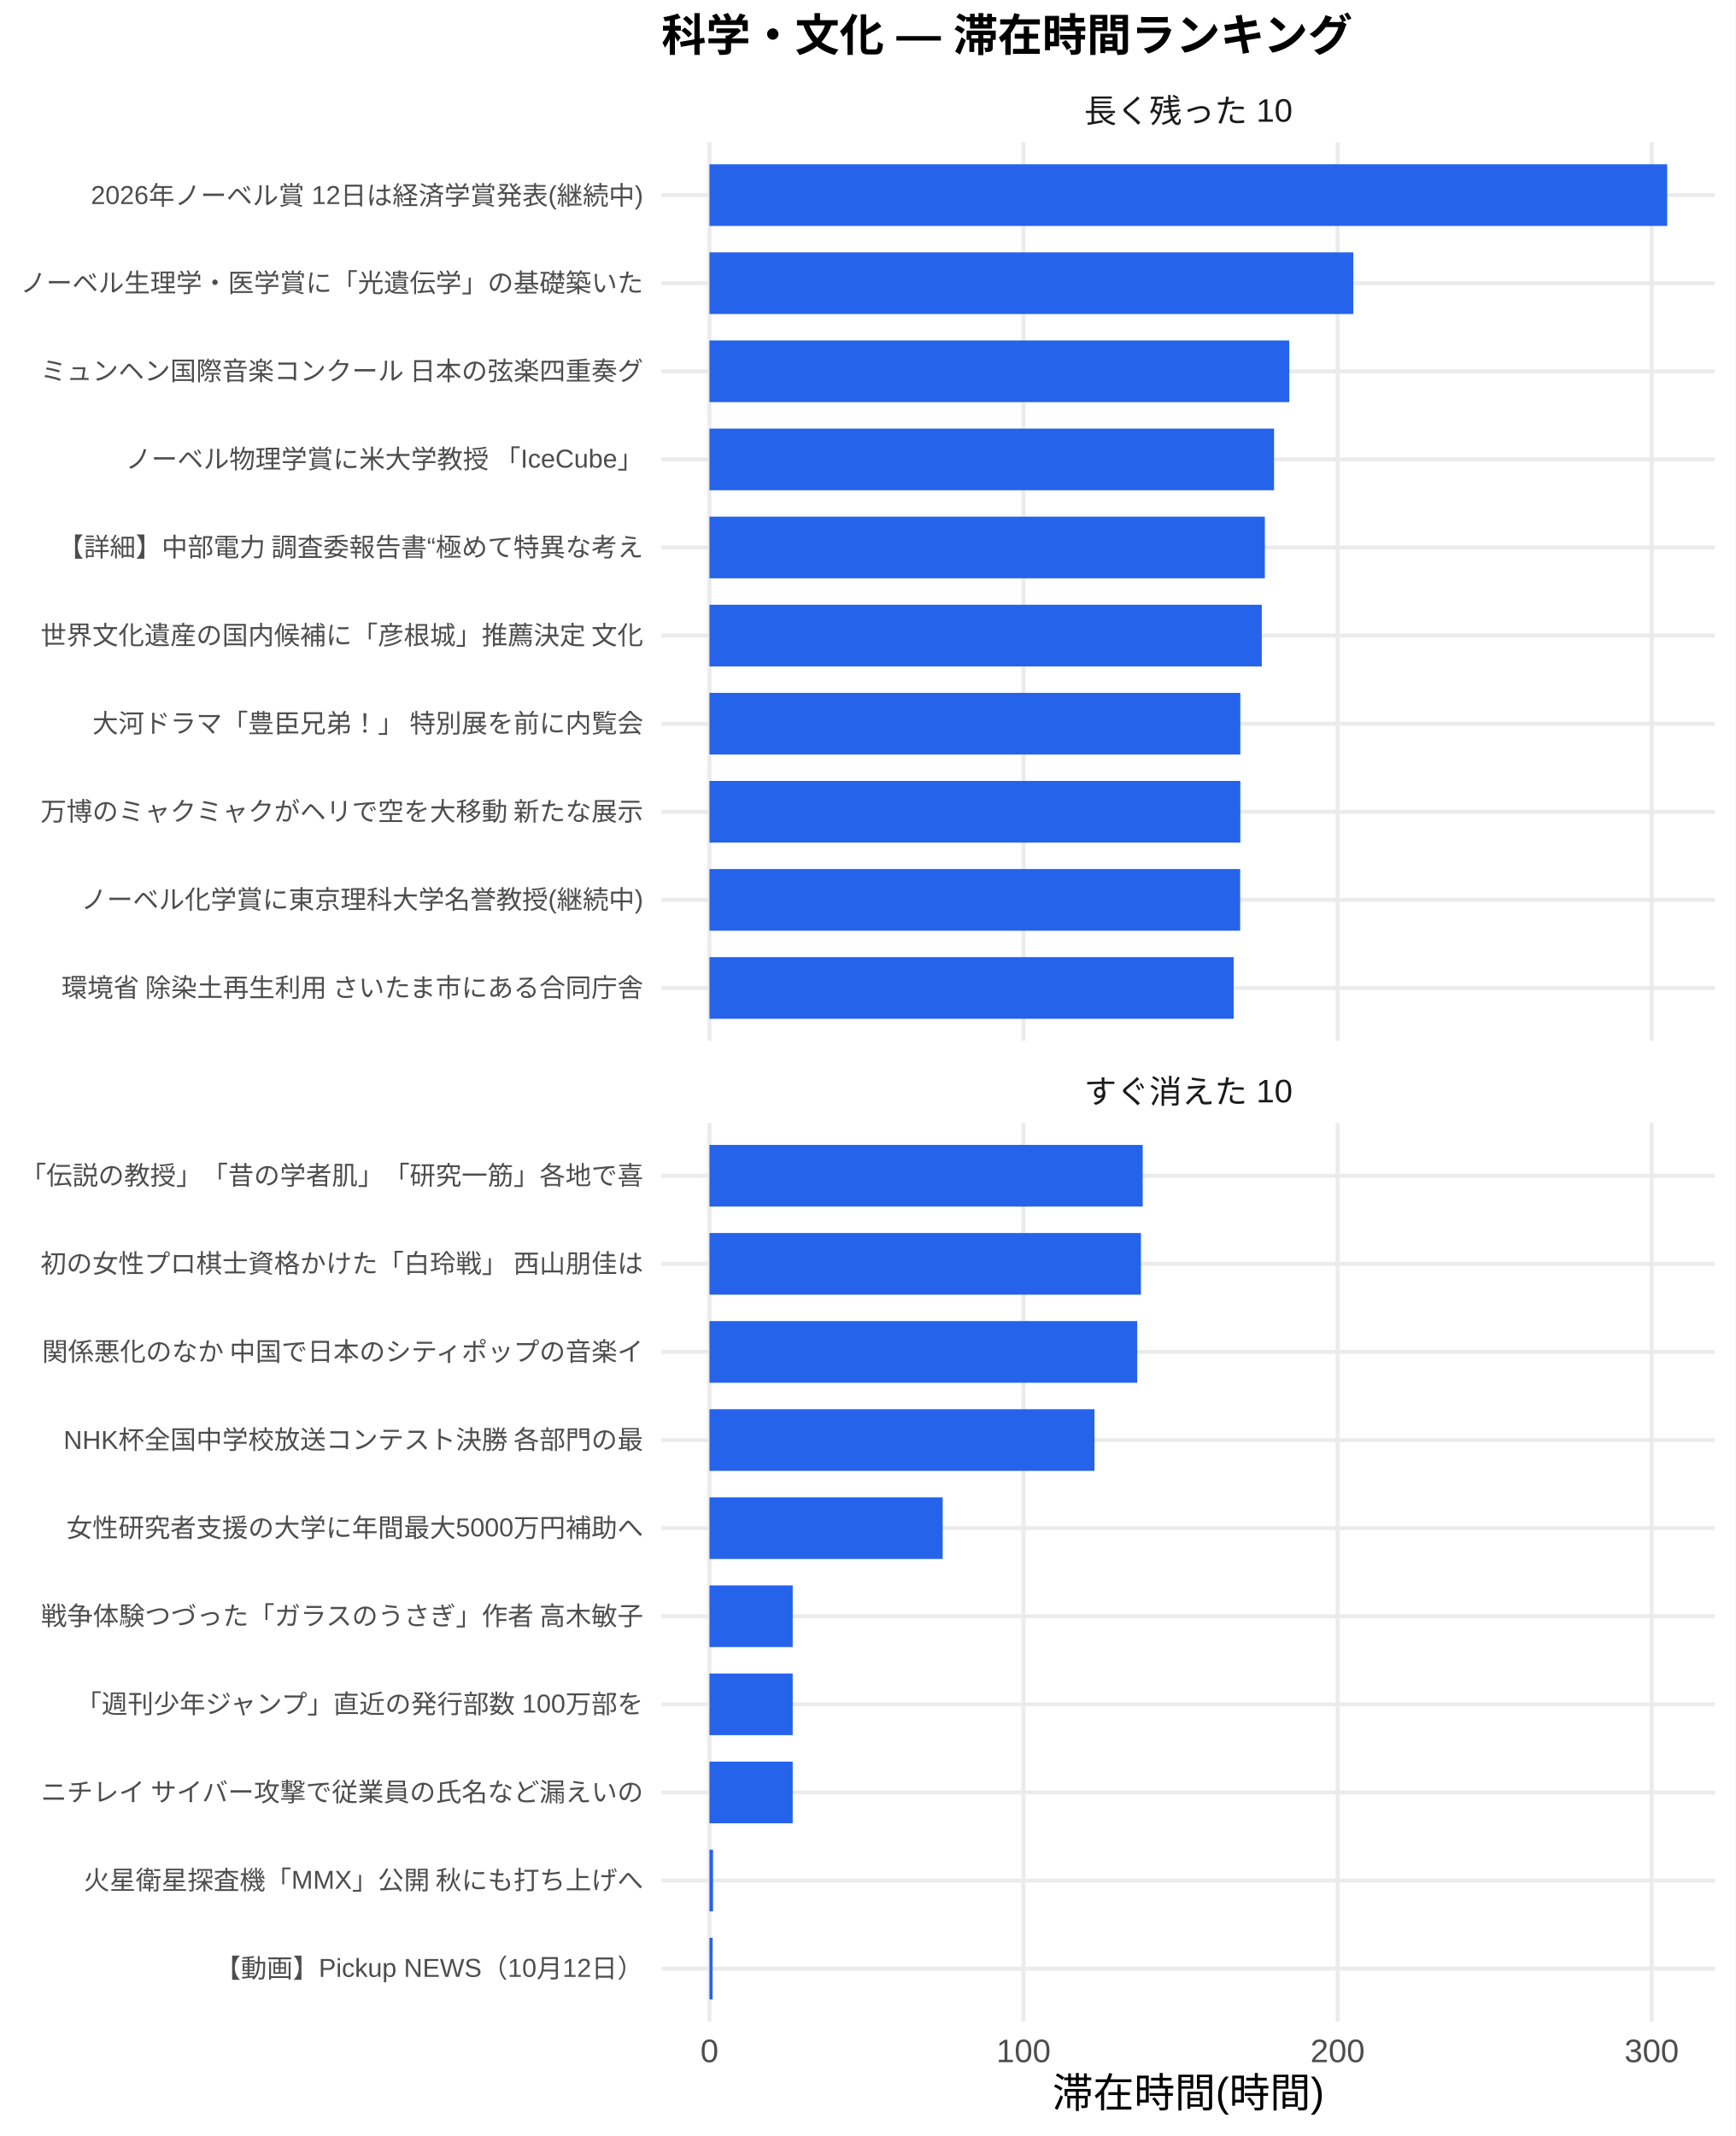
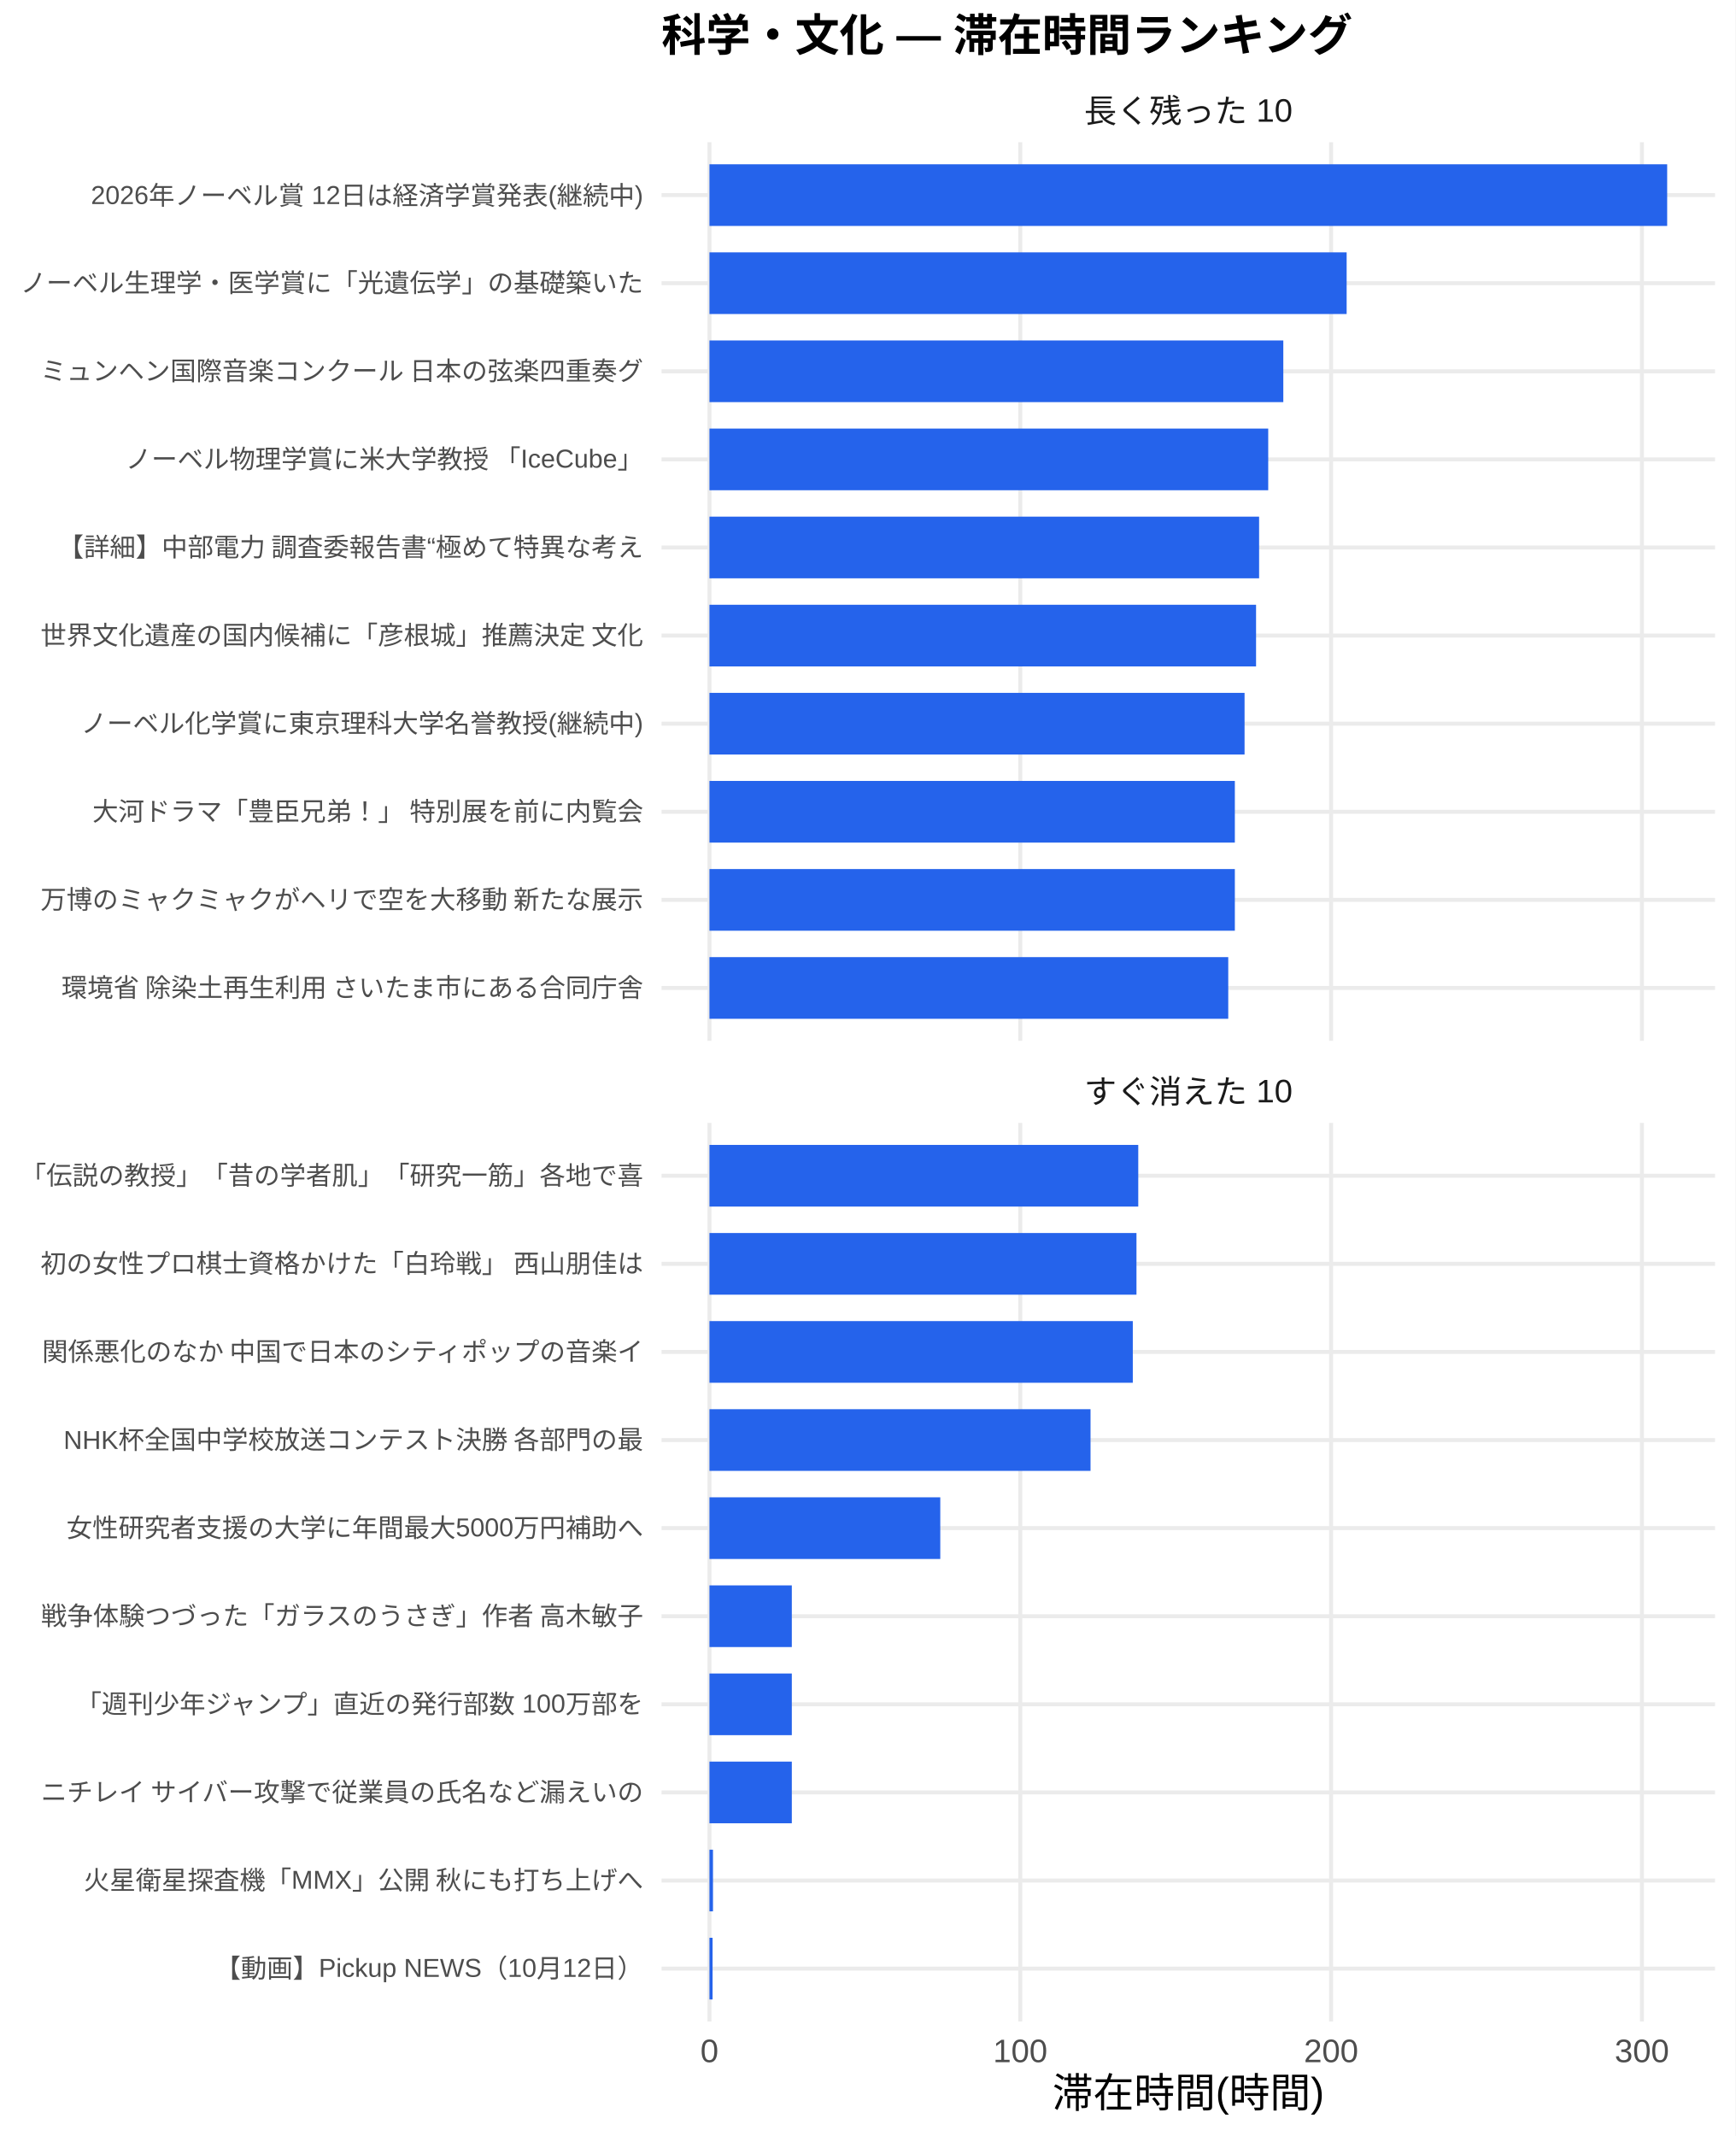
<svg xmlns="http://www.w3.org/2000/svg" width="468.00pt" height="576.00pt" viewBox="0 0 468.00 576.00">
  <g class="svglite">
    <defs>
      <style type="text/css">
    .svglite line, .svglite polyline, .svglite polygon, .svglite path, .svglite rect, .svglite circle {
      fill: none;
      stroke: #000000;
      stroke-linecap: round;
      stroke-linejoin: round;
      stroke-miterlimit: 10.00;
    }
    .svglite text {
      white-space: pre;
    }
    .svglite g.glyphgroup path {
      fill: inherit;
      stroke: none;
    }
  </style>
    </defs>
    <rect width="100%" height="100%" style="stroke: none; fill: #FFFFFF;" />
    <defs>
      <clipPath id="cpMC4wMHw0NjguMDB8MC4wMHw1NzYuMDA=">
        <rect x="0.00" y="0.00" width="468.00" height="576.00" />
      </clipPath>
    </defs>
    <g clip-path="url(#cpMC4wMHw0NjguMDB8MC4wMHw1NzYuMDA=)">
      <rect x="0.00" y="0.00" width="468.00" height="576.00" style="stroke-width: 1.07; stroke: none; fill: #FFFFFF;" />
    </g>
    <defs>
      <clipPath id="cpMTc4LjQxfDQ2Mi41MnwzOC4zNnwyODAuNjc=">
        <rect x="178.41" y="38.36" width="284.11" height="242.31" />
      </clipPath>
    </defs>
    <g clip-path="url(#cpMTc4LjQxfDQ2Mi41MnwzOC4zNnwyODAuNjc=)">
      <polyline points="178.41,266.42 462.52,266.42 " style="stroke-width: 1.07; stroke: #EBEBEB; stroke-linecap: butt;" />
      <polyline points="178.41,242.66 462.52,242.66 " style="stroke-width: 1.07; stroke: #EBEBEB; stroke-linecap: butt;" />
      <polyline points="178.41,218.91 462.52,218.91 " style="stroke-width: 1.07; stroke: #EBEBEB; stroke-linecap: butt;" />
      <polyline points="178.41,195.15 462.52,195.15 " style="stroke-width: 1.07; stroke: #EBEBEB; stroke-linecap: butt;" />
      <polyline points="178.41,171.39 462.52,171.39 " style="stroke-width: 1.07; stroke: #EBEBEB; stroke-linecap: butt;" />
      <polyline points="178.41,147.64 462.52,147.64 " style="stroke-width: 1.07; stroke: #EBEBEB; stroke-linecap: butt;" />
      <polyline points="178.41,123.88 462.52,123.88 " style="stroke-width: 1.07; stroke: #EBEBEB; stroke-linecap: butt;" />
      <polyline points="178.41,100.13 462.52,100.13 " style="stroke-width: 1.07; stroke: #EBEBEB; stroke-linecap: butt;" />
      <polyline points="178.41,76.37 462.52,76.37 " style="stroke-width: 1.07; stroke: #EBEBEB; stroke-linecap: butt;" />
      <polyline points="178.41,52.61 462.52,52.61 " style="stroke-width: 1.07; stroke: #EBEBEB; stroke-linecap: butt;" />
      <polyline points="191.33,280.67 191.33,38.36 " style="stroke-width: 1.07; stroke: #EBEBEB; stroke-linecap: butt;" />
-       <polyline points="276.03,280.67 276.03,38.36 " style="stroke-width: 1.07; stroke: #EBEBEB; stroke-linecap: butt;" />
-       <polyline points="360.73,280.67 360.73,38.36 " style="stroke-width: 1.07; stroke: #EBEBEB; stroke-linecap: butt;" />
-       <polyline points="445.43,280.67 445.43,38.36 " style="stroke-width: 1.07; stroke: #EBEBEB; stroke-linecap: butt;" />
+       <polyline points="275.15,280.67 275.15,38.36 " style="stroke-width: 1.07; stroke: #EBEBEB; stroke-linecap: butt;" />
+       <polyline points="358.98,280.67 358.98,38.36 " style="stroke-width: 1.07; stroke: #EBEBEB; stroke-linecap: butt;" />
+       <polyline points="442.80,280.67 442.80,38.36 " style="stroke-width: 1.07; stroke: #EBEBEB; stroke-linecap: butt;" />
      <rect x="191.33" y="44.30" width="258.28" height="16.63" style="stroke-width: 1.07; stroke: none; stroke-linecap: butt; stroke-linejoin: miter; fill: #2563EB;" />
-       <rect x="191.33" y="68.05" width="173.64" height="16.63" style="stroke-width: 1.07; stroke: none; stroke-linecap: butt; stroke-linejoin: miter; fill: #2563EB;" />
-       <rect x="191.33" y="91.81" width="156.37" height="16.63" style="stroke-width: 1.07; stroke: none; stroke-linecap: butt; stroke-linejoin: miter; fill: #2563EB;" />
-       <rect x="191.33" y="115.57" width="152.26" height="16.63" style="stroke-width: 1.07; stroke: none; stroke-linecap: butt; stroke-linejoin: miter; fill: #2563EB;" />
-       <rect x="191.33" y="139.32" width="149.78" height="16.63" style="stroke-width: 1.07; stroke: none; stroke-linecap: butt; stroke-linejoin: miter; fill: #2563EB;" />
-       <rect x="191.33" y="163.08" width="148.95" height="16.63" style="stroke-width: 1.07; stroke: none; stroke-linecap: butt; stroke-linejoin: miter; fill: #2563EB;" />
-       <rect x="191.33" y="186.84" width="143.17" height="16.63" style="stroke-width: 1.07; stroke: none; stroke-linecap: butt; stroke-linejoin: miter; fill: #2563EB;" />
-       <rect x="191.33" y="210.59" width="143.17" height="16.63" style="stroke-width: 1.07; stroke: none; stroke-linecap: butt; stroke-linejoin: miter; fill: #2563EB;" />
-       <rect x="191.33" y="234.35" width="143.12" height="16.63" style="stroke-width: 1.07; stroke: none; stroke-linecap: butt; stroke-linejoin: miter; fill: #2563EB;" />
-       <rect x="191.33" y="258.10" width="141.37" height="16.63" style="stroke-width: 1.07; stroke: none; stroke-linecap: butt; stroke-linejoin: miter; fill: #2563EB;" />
+       <rect x="191.33" y="68.05" width="171.84" height="16.63" style="stroke-width: 1.07; stroke: none; stroke-linecap: butt; stroke-linejoin: miter; fill: #2563EB;" />
+       <rect x="191.33" y="91.81" width="154.76" height="16.63" style="stroke-width: 1.07; stroke: none; stroke-linecap: butt; stroke-linejoin: miter; fill: #2563EB;" />
+       <rect x="191.33" y="115.57" width="150.69" height="16.63" style="stroke-width: 1.07; stroke: none; stroke-linecap: butt; stroke-linejoin: miter; fill: #2563EB;" />
+       <rect x="191.33" y="139.32" width="148.23" height="16.63" style="stroke-width: 1.07; stroke: none; stroke-linecap: butt; stroke-linejoin: miter; fill: #2563EB;" />
+       <rect x="191.33" y="163.08" width="147.41" height="16.63" style="stroke-width: 1.07; stroke: none; stroke-linecap: butt; stroke-linejoin: miter; fill: #2563EB;" />
+       <rect x="191.33" y="186.84" width="144.31" height="16.63" style="stroke-width: 1.07; stroke: none; stroke-linecap: butt; stroke-linejoin: miter; fill: #2563EB;" />
+       <rect x="191.33" y="210.59" width="141.69" height="16.63" style="stroke-width: 1.07; stroke: none; stroke-linecap: butt; stroke-linejoin: miter; fill: #2563EB;" />
+       <rect x="191.33" y="234.35" width="141.69" height="16.63" style="stroke-width: 1.07; stroke: none; stroke-linecap: butt; stroke-linejoin: miter; fill: #2563EB;" />
+       <rect x="191.33" y="258.10" width="139.91" height="16.63" style="stroke-width: 1.07; stroke: none; stroke-linecap: butt; stroke-linejoin: miter; fill: #2563EB;" />
    </g>
    <g clip-path="url(#cpMC4wMHw0NjguMDB8MC4wMHw1NzYuMDA=)">
</g>
    <defs>
      <clipPath id="cpMTc4LjQxfDQ2Mi41MnwzMDIuODB8NTQ1LjEy">
        <rect x="178.41" y="302.80" width="284.11" height="242.31" />
      </clipPath>
    </defs>
    <g clip-path="url(#cpMTc4LjQxfDQ2Mi41MnwzMDIuODB8NTQ1LjEy)">
      <polyline points="178.41,530.86 462.52,530.86 " style="stroke-width: 1.07; stroke: #EBEBEB; stroke-linecap: butt;" />
      <polyline points="178.41,507.11 462.52,507.11 " style="stroke-width: 1.07; stroke: #EBEBEB; stroke-linecap: butt;" />
      <polyline points="178.41,483.35 462.52,483.35 " style="stroke-width: 1.07; stroke: #EBEBEB; stroke-linecap: butt;" />
      <polyline points="178.41,459.59 462.52,459.59 " style="stroke-width: 1.07; stroke: #EBEBEB; stroke-linecap: butt;" />
      <polyline points="178.41,435.84 462.52,435.84 " style="stroke-width: 1.07; stroke: #EBEBEB; stroke-linecap: butt;" />
      <polyline points="178.41,412.08 462.52,412.08 " style="stroke-width: 1.07; stroke: #EBEBEB; stroke-linecap: butt;" />
      <polyline points="178.41,388.33 462.52,388.33 " style="stroke-width: 1.07; stroke: #EBEBEB; stroke-linecap: butt;" />
      <polyline points="178.41,364.57 462.52,364.57 " style="stroke-width: 1.07; stroke: #EBEBEB; stroke-linecap: butt;" />
      <polyline points="178.41,340.81 462.52,340.81 " style="stroke-width: 1.07; stroke: #EBEBEB; stroke-linecap: butt;" />
      <polyline points="178.41,317.06 462.52,317.06 " style="stroke-width: 1.07; stroke: #EBEBEB; stroke-linecap: butt;" />
      <polyline points="191.33,545.12 191.33,302.80 " style="stroke-width: 1.07; stroke: #EBEBEB; stroke-linecap: butt;" />
-       <polyline points="276.03,545.12 276.03,302.80 " style="stroke-width: 1.07; stroke: #EBEBEB; stroke-linecap: butt;" />
-       <polyline points="360.73,545.12 360.73,302.80 " style="stroke-width: 1.07; stroke: #EBEBEB; stroke-linecap: butt;" />
-       <polyline points="445.43,545.12 445.43,302.80 " style="stroke-width: 1.07; stroke: #EBEBEB; stroke-linecap: butt;" />
-       <rect x="191.33" y="308.74" width="116.84" height="16.63" style="stroke-width: 1.07; stroke: none; stroke-linecap: butt; stroke-linejoin: miter; fill: #2563EB;" />
-       <rect x="191.33" y="332.50" width="116.36" height="16.63" style="stroke-width: 1.07; stroke: none; stroke-linecap: butt; stroke-linejoin: miter; fill: #2563EB;" />
-       <rect x="191.33" y="356.25" width="115.36" height="16.63" style="stroke-width: 1.07; stroke: none; stroke-linecap: butt; stroke-linejoin: miter; fill: #2563EB;" />
-       <rect x="191.33" y="380.01" width="103.84" height="16.63" style="stroke-width: 1.07; stroke: none; stroke-linecap: butt; stroke-linejoin: miter; fill: #2563EB;" />
-       <rect x="191.33" y="403.77" width="62.90" height="16.63" style="stroke-width: 1.07; stroke: none; stroke-linecap: butt; stroke-linejoin: miter; fill: #2563EB;" />
-       <rect x="191.33" y="427.52" width="22.45" height="16.63" style="stroke-width: 1.07; stroke: none; stroke-linecap: butt; stroke-linejoin: miter; fill: #2563EB;" />
-       <rect x="191.33" y="451.28" width="22.45" height="16.63" style="stroke-width: 1.07; stroke: none; stroke-linecap: butt; stroke-linejoin: miter; fill: #2563EB;" />
-       <rect x="191.33" y="475.04" width="22.45" height="16.63" style="stroke-width: 1.07; stroke: none; stroke-linecap: butt; stroke-linejoin: miter; fill: #2563EB;" />
-       <rect x="191.33" y="498.79" width="0.96" height="16.63" style="stroke-width: 1.07; stroke: none; stroke-linecap: butt; stroke-linejoin: miter; fill: #2563EB;" />
-       <rect x="191.33" y="522.55" width="0.85" height="16.63" style="stroke-width: 1.07; stroke: none; stroke-linecap: butt; stroke-linejoin: miter; fill: #2563EB;" />
+       <polyline points="275.15,545.12 275.15,302.80 " style="stroke-width: 1.07; stroke: #EBEBEB; stroke-linecap: butt;" />
+       <polyline points="358.98,545.12 358.98,302.80 " style="stroke-width: 1.07; stroke: #EBEBEB; stroke-linecap: butt;" />
+       <polyline points="442.80,545.12 442.80,302.80 " style="stroke-width: 1.07; stroke: #EBEBEB; stroke-linecap: butt;" />
+       <rect x="191.33" y="308.74" width="115.64" height="16.63" style="stroke-width: 1.07; stroke: none; stroke-linecap: butt; stroke-linejoin: miter; fill: #2563EB;" />
+       <rect x="191.33" y="332.50" width="115.16" height="16.63" style="stroke-width: 1.07; stroke: none; stroke-linecap: butt; stroke-linejoin: miter; fill: #2563EB;" />
+       <rect x="191.33" y="356.25" width="114.17" height="16.63" style="stroke-width: 1.07; stroke: none; stroke-linecap: butt; stroke-linejoin: miter; fill: #2563EB;" />
+       <rect x="191.33" y="380.01" width="102.77" height="16.63" style="stroke-width: 1.07; stroke: none; stroke-linecap: butt; stroke-linejoin: miter; fill: #2563EB;" />
+       <rect x="191.33" y="403.77" width="62.25" height="16.63" style="stroke-width: 1.07; stroke: none; stroke-linecap: butt; stroke-linejoin: miter; fill: #2563EB;" />
+       <rect x="191.33" y="427.52" width="22.21" height="16.63" style="stroke-width: 1.07; stroke: none; stroke-linecap: butt; stroke-linejoin: miter; fill: #2563EB;" />
+       <rect x="191.33" y="451.28" width="22.21" height="16.63" style="stroke-width: 1.07; stroke: none; stroke-linecap: butt; stroke-linejoin: miter; fill: #2563EB;" />
+       <rect x="191.33" y="475.04" width="22.21" height="16.63" style="stroke-width: 1.07; stroke: none; stroke-linecap: butt; stroke-linejoin: miter; fill: #2563EB;" />
+       <rect x="191.33" y="498.79" width="0.95" height="16.63" style="stroke-width: 1.07; stroke: none; stroke-linecap: butt; stroke-linejoin: miter; fill: #2563EB;" />
+       <rect x="191.33" y="522.55" width="0.84" height="16.63" style="stroke-width: 1.07; stroke: none; stroke-linecap: butt; stroke-linejoin: miter; fill: #2563EB;" />
    </g>
    <g clip-path="url(#cpMC4wMHw0NjguMDB8MC4wMHw1NzYuMDA=)">
</g>
    <defs>
      <clipPath id="cpMTc4LjQxfDQ2Mi41MnwyODYuMTV8MzAyLjgw">
        <rect x="178.41" y="286.15" width="284.11" height="16.65" />
      </clipPath>
    </defs>
    <g clip-path="url(#cpMTc4LjQxfDQ2Mi41MnwyODYuMTV8MzAyLjgw)">
      <text x="320.47" y="297.50" text-anchor="middle" style="font-size: 8.80px;fill: #1A1A1A; font-family: &quot;Liberation Sans&quot;;" textLength="56.20px" lengthAdjust="spacingAndGlyphs">すぐ消えた 10</text>
    </g>
    <g clip-path="url(#cpMC4wMHw0NjguMDB8MC4wMHw1NzYuMDA=)">
</g>
    <defs>
      <clipPath id="cpMTc4LjQxfDQ2Mi41MnwyMS43MXwzOC4zNg==">
        <rect x="178.41" y="21.71" width="284.11" height="16.65" />
      </clipPath>
    </defs>
    <g clip-path="url(#cpMTc4LjQxfDQ2Mi41MnwyMS43MXwzOC4zNg==)">
      <text x="320.47" y="33.06" text-anchor="middle" style="font-size: 8.80px;fill: #1A1A1A; font-family: &quot;Liberation Sans&quot;;" textLength="56.20px" lengthAdjust="spacingAndGlyphs">長く残った 10</text>
    </g>
    <g clip-path="url(#cpMC4wMHw0NjguMDB8MC4wMHw1NzYuMDA=)">
      <text x="191.33" y="556.10" text-anchor="middle" style="font-size: 8.80px;fill: #4D4D4D; font-family: &quot;Liberation Sans&quot;;" textLength="4.89px" lengthAdjust="spacingAndGlyphs">0</text>
-       <text x="276.03" y="556.10" text-anchor="middle" style="font-size: 8.80px;fill: #4D4D4D; font-family: &quot;Liberation Sans&quot;;" textLength="14.67px" lengthAdjust="spacingAndGlyphs">100</text>
-       <text x="360.73" y="556.10" text-anchor="middle" style="font-size: 8.80px;fill: #4D4D4D; font-family: &quot;Liberation Sans&quot;;" textLength="14.67px" lengthAdjust="spacingAndGlyphs">200</text>
-       <text x="445.43" y="556.10" text-anchor="middle" style="font-size: 8.80px;fill: #4D4D4D; font-family: &quot;Liberation Sans&quot;;" textLength="14.67px" lengthAdjust="spacingAndGlyphs">300</text>
+       <text x="275.15" y="556.10" text-anchor="middle" style="font-size: 8.80px;fill: #4D4D4D; font-family: &quot;Liberation Sans&quot;;" textLength="14.67px" lengthAdjust="spacingAndGlyphs">100</text>
+       <text x="358.98" y="556.10" text-anchor="middle" style="font-size: 8.80px;fill: #4D4D4D; font-family: &quot;Liberation Sans&quot;;" textLength="14.67px" lengthAdjust="spacingAndGlyphs">200</text>
+       <text x="442.80" y="556.10" text-anchor="middle" style="font-size: 8.80px;fill: #4D4D4D; font-family: &quot;Liberation Sans&quot;;" textLength="14.67px" lengthAdjust="spacingAndGlyphs">300</text>
      <text x="173.48" y="268.83" text-anchor="end" style="font-size: 7.00px;fill: #4D4D4D; font-family: &quot;Liberation Sans&quot;;" textLength="157.88px" lengthAdjust="spacingAndGlyphs">環境省 除染土再生利用 さいたま市にある合同庁舎</text>
-       <text x="173.48" y="245.07" text-anchor="end" style="font-size: 7.00px;fill: #4D4D4D; font-family: &quot;Liberation Sans&quot;;" textLength="151.66px" lengthAdjust="spacingAndGlyphs">ノーベル化学賞に東京理科大学名誉教授(継続中)</text>
-       <text x="173.48" y="221.31" text-anchor="end" style="font-size: 7.00px;fill: #4D4D4D; font-family: &quot;Liberation Sans&quot;;" textLength="162.94px" lengthAdjust="spacingAndGlyphs">万博のミャクミャクがヘリで空を大移動 新たな展示</text>
-       <text x="173.48" y="197.56" text-anchor="end" style="font-size: 7.00px;fill: #4D4D4D; font-family: &quot;Liberation Sans&quot;;" textLength="148.94px" lengthAdjust="spacingAndGlyphs">大河ドラマ「豊臣兄弟！」 特別展を前に内覧会</text>
+       <text x="173.48" y="245.07" text-anchor="end" style="font-size: 7.00px;fill: #4D4D4D; font-family: &quot;Liberation Sans&quot;;" textLength="162.94px" lengthAdjust="spacingAndGlyphs">万博のミャクミャクがヘリで空を大移動 新たな展示</text>
+       <text x="173.48" y="221.31" text-anchor="end" style="font-size: 7.00px;fill: #4D4D4D; font-family: &quot;Liberation Sans&quot;;" textLength="148.94px" lengthAdjust="spacingAndGlyphs">大河ドラマ「豊臣兄弟！」 特別展を前に内覧会</text>
+       <text x="173.48" y="197.56" text-anchor="end" style="font-size: 7.00px;fill: #4D4D4D; font-family: &quot;Liberation Sans&quot;;" textLength="151.66px" lengthAdjust="spacingAndGlyphs">ノーベル化学賞に東京理科大学名誉教授(継続中)</text>
      <text x="173.48" y="173.80" text-anchor="end" style="font-size: 7.00px;fill: #4D4D4D; font-family: &quot;Liberation Sans&quot;;" textLength="162.94px" lengthAdjust="spacingAndGlyphs">世界文化遺産の国内候補に「彦根城」推薦決定 文化</text>
      <text x="173.48" y="150.05" text-anchor="end" style="font-size: 7.00px;fill: #4D4D4D; font-family: &quot;Liberation Sans&quot;;" textLength="158.27px" lengthAdjust="spacingAndGlyphs">【詳細】中部電力 調査委報告書“極めて特異な考え</text>
      <text x="173.48" y="126.29" text-anchor="end" style="font-size: 7.00px;fill: #4D4D4D; font-family: &quot;Liberation Sans&quot;;" textLength="140.00px" lengthAdjust="spacingAndGlyphs">ノーベル物理学賞に米大学教授 「IceCube」</text>
      <text x="173.48" y="102.53" text-anchor="end" style="font-size: 7.00px;fill: #4D4D4D; font-family: &quot;Liberation Sans&quot;;" textLength="162.94px" lengthAdjust="spacingAndGlyphs">ミュンヘン国際音楽コンクール 日本の弦楽四重奏グ</text>
      <text x="173.48" y="78.78" text-anchor="end" style="font-size: 7.00px;fill: #4D4D4D; font-family: &quot;Liberation Sans&quot;;" textLength="168.00px" lengthAdjust="spacingAndGlyphs">ノーベル生理学・医学賞に「光遺伝学」の基礎築いた</text>
      <text x="173.48" y="55.02" text-anchor="end" style="font-size: 7.00px;fill: #4D4D4D; font-family: &quot;Liberation Sans&quot;;" textLength="148.94px" lengthAdjust="spacingAndGlyphs">2026年ノーベル賞 12日は経済学賞発表(継続中)</text>
      <text x="173.48" y="533.27" text-anchor="end" style="font-size: 7.00px;fill: #4D4D4D; font-family: &quot;Liberation Sans&quot;;" textLength="115.53px" lengthAdjust="spacingAndGlyphs">【動画】Pickup NEWS（10月12日）</text>
      <text x="173.48" y="509.51" text-anchor="end" style="font-size: 7.00px;fill: #4D4D4D; font-family: &quot;Liberation Sans&quot;;" textLength="151.27px" lengthAdjust="spacingAndGlyphs">火星衛星探査機「MMX」公開 秋にも打ち上げへ</text>
      <text x="173.48" y="485.76" text-anchor="end" style="font-size: 7.00px;fill: #4D4D4D; font-family: &quot;Liberation Sans&quot;;" textLength="162.94px" lengthAdjust="spacingAndGlyphs">ニチレイ サイバー攻撃で従業員の氏名など漏えいの</text>
      <text x="173.48" y="462.00" text-anchor="end" style="font-size: 7.00px;fill: #4D4D4D; font-family: &quot;Liberation Sans&quot;;" textLength="153.61px" lengthAdjust="spacingAndGlyphs">「週刊少年ジャンプ」直近の発行部数 100万部を</text>
      <text x="173.48" y="438.25" text-anchor="end" style="font-size: 7.00px;fill: #4D4D4D; font-family: &quot;Liberation Sans&quot;;" textLength="162.94px" lengthAdjust="spacingAndGlyphs">戦争体験つづった「ガラスのうさぎ」作者 高木敏子</text>
      <text x="173.48" y="414.49" text-anchor="end" style="font-size: 7.00px;fill: #4D4D4D; font-family: &quot;Liberation Sans&quot;;" textLength="155.56px" lengthAdjust="spacingAndGlyphs">女性研究者支援の大学に年間最大5000万円補助へ</text>
      <text x="173.48" y="390.73" text-anchor="end" style="font-size: 7.00px;fill: #4D4D4D; font-family: &quot;Liberation Sans&quot;;" textLength="156.73px" lengthAdjust="spacingAndGlyphs">NHK杯全国中学校放送コンテスト決勝 各部門の最</text>
      <text x="173.48" y="366.98" text-anchor="end" style="font-size: 7.00px;fill: #4D4D4D; font-family: &quot;Liberation Sans&quot;;" textLength="162.94px" lengthAdjust="spacingAndGlyphs">関係悪化のなか 中国で日本のシティポップの音楽イ</text>
      <text x="173.48" y="343.22" text-anchor="end" style="font-size: 7.00px;fill: #4D4D4D; font-family: &quot;Liberation Sans&quot;;" textLength="162.94px" lengthAdjust="spacingAndGlyphs">初の女性プロ棋士資格かけた「白玲戦」 西山朋佳は</text>
      <text x="173.48" y="319.47" text-anchor="end" style="font-size: 7.00px;fill: #4D4D4D; font-family: &quot;Liberation Sans&quot;;" textLength="168.00px" lengthAdjust="spacingAndGlyphs">「伝説の教授」「昔の学者肌」「研究一筋」各地で喜</text>
      <text x="320.47" y="568.24" text-anchor="middle" style="font-size: 11.00px; font-family: &quot;Liberation Sans&quot;;" textLength="73.31px" lengthAdjust="spacingAndGlyphs">滞在時間(時間)</text>
      <text x="178.41" y="13.74" style="font-size: 12.00px; font-weight: bold; font-family: &quot;Liberation Sans&quot;;" textLength="186.66px" lengthAdjust="spacingAndGlyphs">科学・文化 — 滞在時間ランキング</text>
    </g>
  </g>
</svg>
